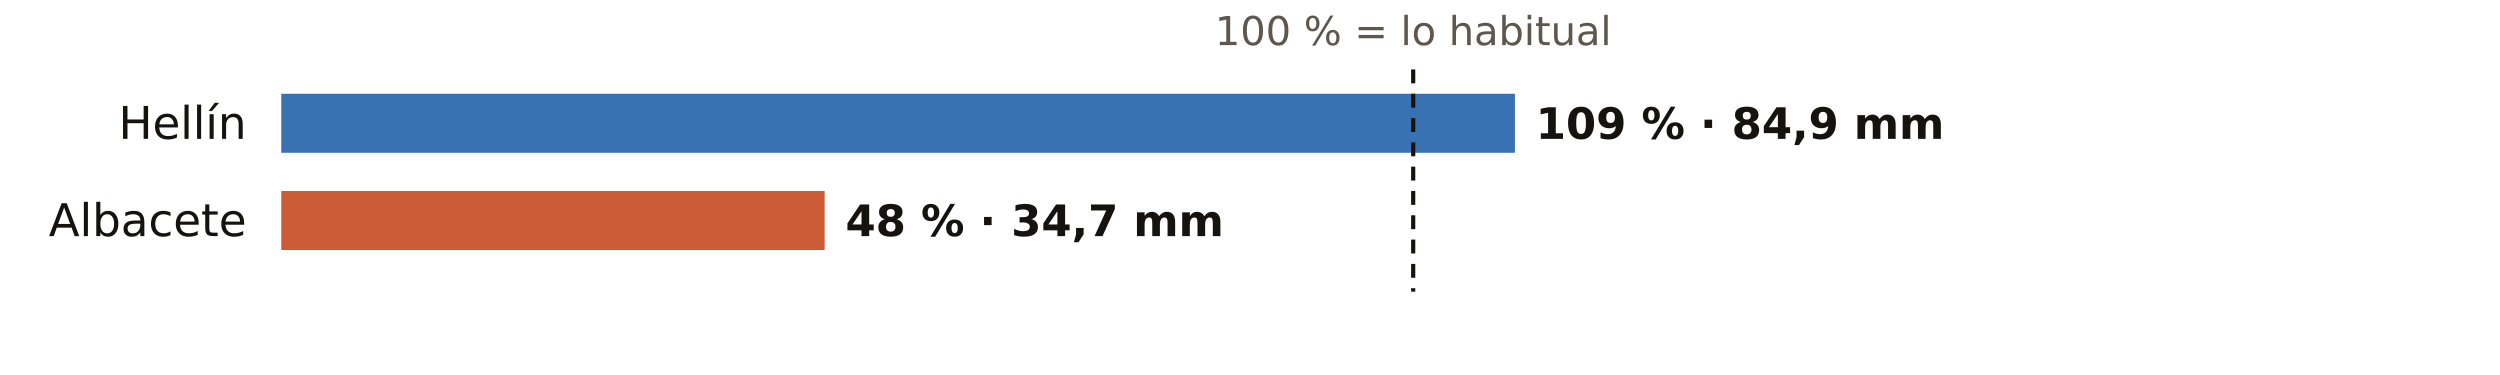
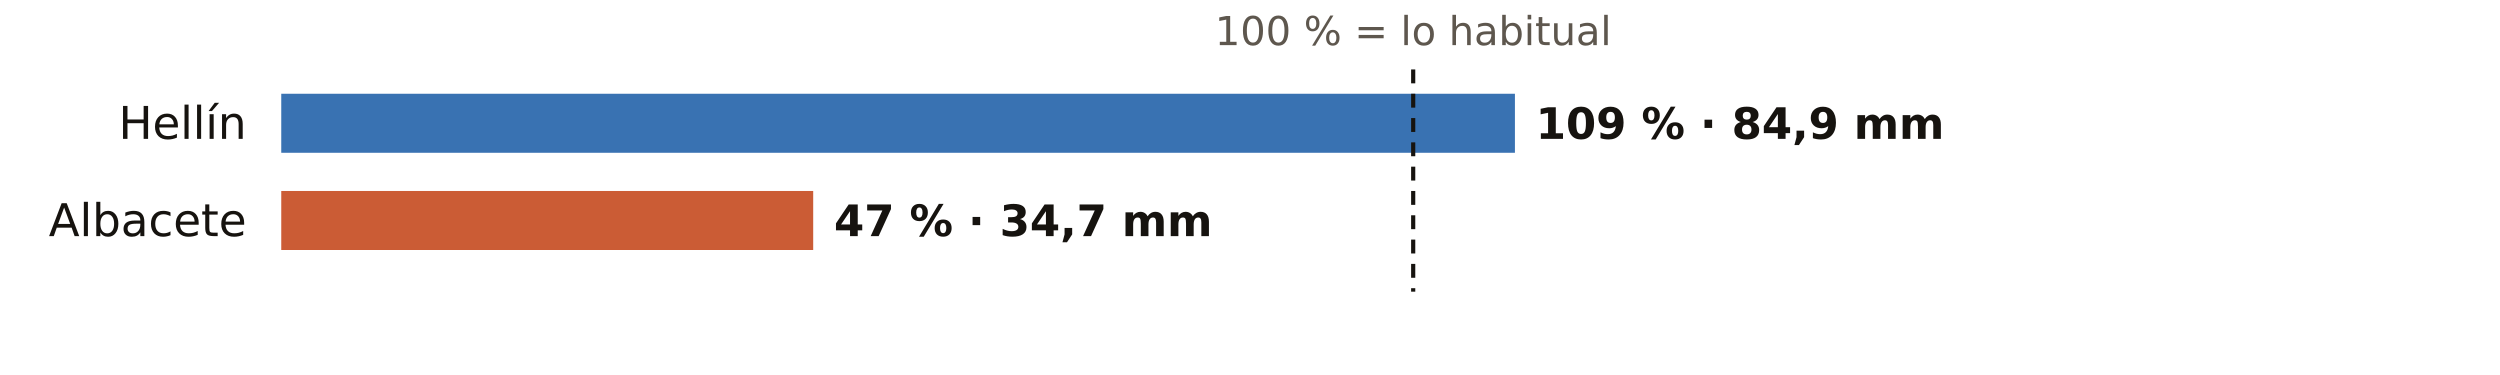
<svg xmlns="http://www.w3.org/2000/svg" viewBox="0 0 720 108" width="720" height="108" role="img" aria-label="El otoño en los pluviómetros de AEMET de Albacete: % de lo habitual">
  <rect width="720" height="108" fill="#FFFFFF" />
  <text x="407.0" y="13.0" font-size="11.5" fill="#5E574E" text-anchor="middle" font-weight="400" font-family="Public Sans, DejaVu Sans, Arial, sans-serif">100 % = lo habitual</text>
  <text x="71.0" y="40.0" font-size="13" fill="#16130F" text-anchor="end" font-weight="500" font-family="Public Sans, DejaVu Sans, Arial, sans-serif">Hellín</text>
  <rect x="81" y="27" width="355.3" height="17" fill="#1F5FA8" opacity="0.88" />
  <text x="442.3" y="40.0" font-size="12.5" fill="#16130F" text-anchor="start" font-weight="600" font-family="Public Sans, DejaVu Sans, Arial, sans-serif">109 % · 84,9 mm</text>
  <text x="71.0" y="68.0" font-size="13" fill="#16130F" text-anchor="end" font-weight="500" font-family="Public Sans, DejaVu Sans, Arial, sans-serif">Albacete</text>
-   <rect x="81" y="55" width="156.5" height="17" fill="#C4461A" opacity="0.88" />
-   <text x="243.5" y="68.0" font-size="12.5" fill="#16130F" text-anchor="start" font-weight="600" font-family="Public Sans, DejaVu Sans, Arial, sans-serif">48 % · 34,7 mm</text>
+   <rect x="81" y="55" width="153.2" height="17" fill="#C4461A" opacity="0.88" />
+   <text x="240.2" y="68.0" font-size="12.5" fill="#16130F" text-anchor="start" font-weight="600" font-family="Public Sans, DejaVu Sans, Arial, sans-serif">47 % · 34,7 mm</text>
  <line x1="407.0" x2="407.0" y1="20" y2="84" stroke="#16130F" stroke-width="1.2" stroke-dasharray="4 3" />
</svg>
